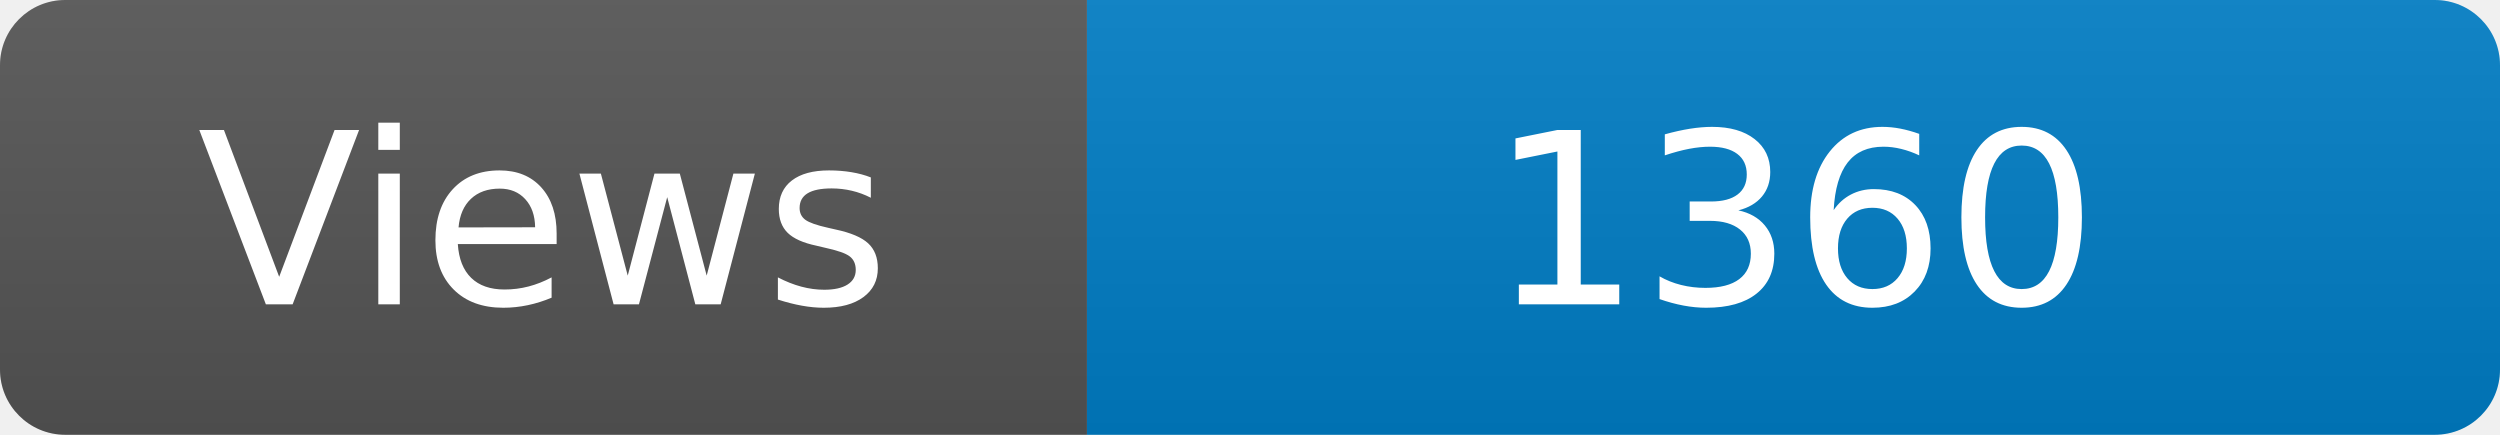
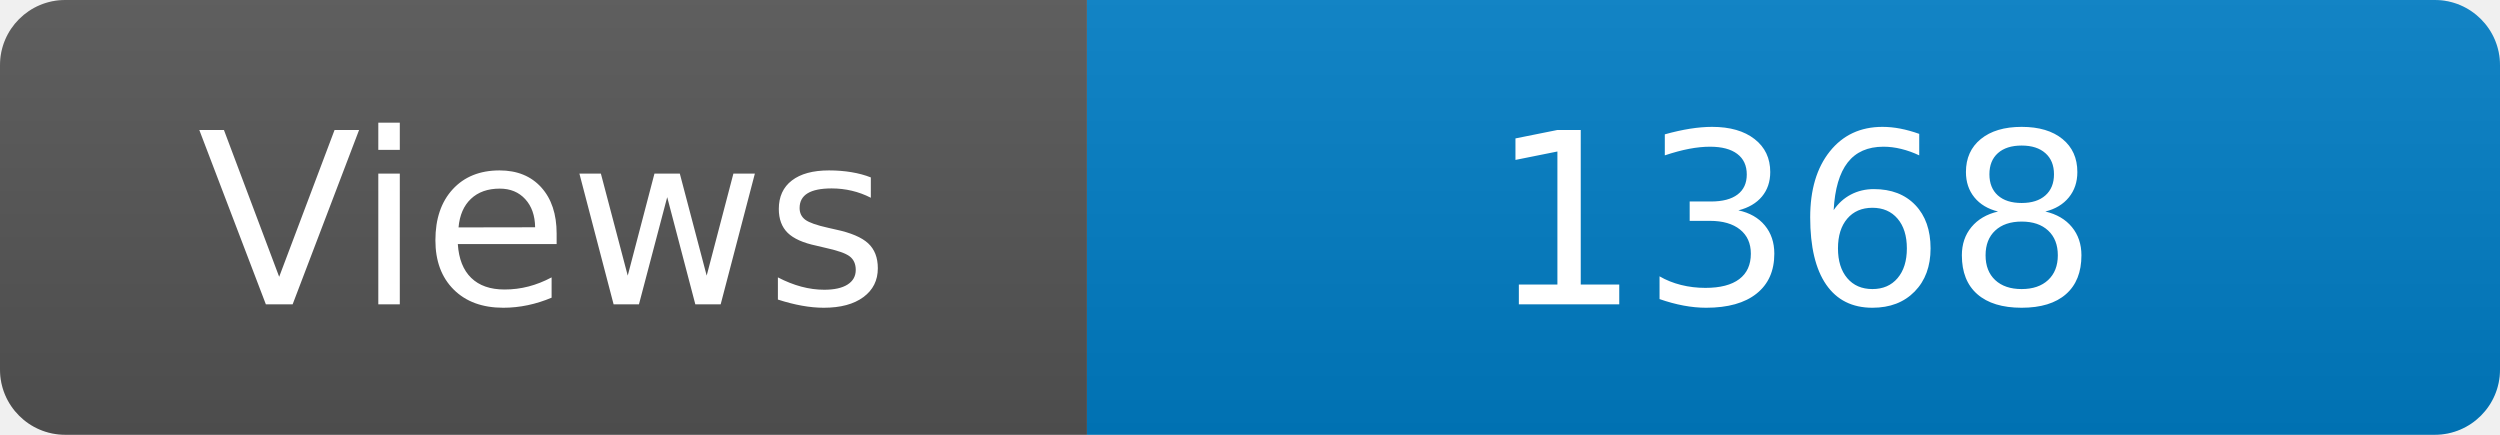
<svg xmlns="http://www.w3.org/2000/svg" width="115" height="20" role="img" aria-label="Maintained?: yes">
  <linearGradient id="s" x2="0" y2="100%">
    <stop offset="0" stop-color="#bbb" stop-opacity=".1" />
    <stop offset="1" stop-opacity=".1" />
  </linearGradient>
  <clipPath id="r">
    <rect width="115" height="20" rx="3" fill="#fff" />
  </clipPath>
  <g clip-path="url(#r)">
    <rect width="50" height="20" fill="#555" />
    <rect x="50" width="160" height="20" fill="#007ec6" />
    <rect width="115" height="20" fill="url(#s)" />
  </g>
  <g fill="#fff" text-anchor="middle" font-family="Verdana,Geneva,DejaVu Sans,sans-serif" font-size="110">
    <text x="250" y="140" transform="scale(.1)" fill="#fff">Views</text>
-     <text x="825" y="140" transform="scale(.1)" fill="#fff">1360</text>
+     <text x="825" y="140" transform="scale(.1)" fill="#fff">1368</text>
  </g>
</svg>
